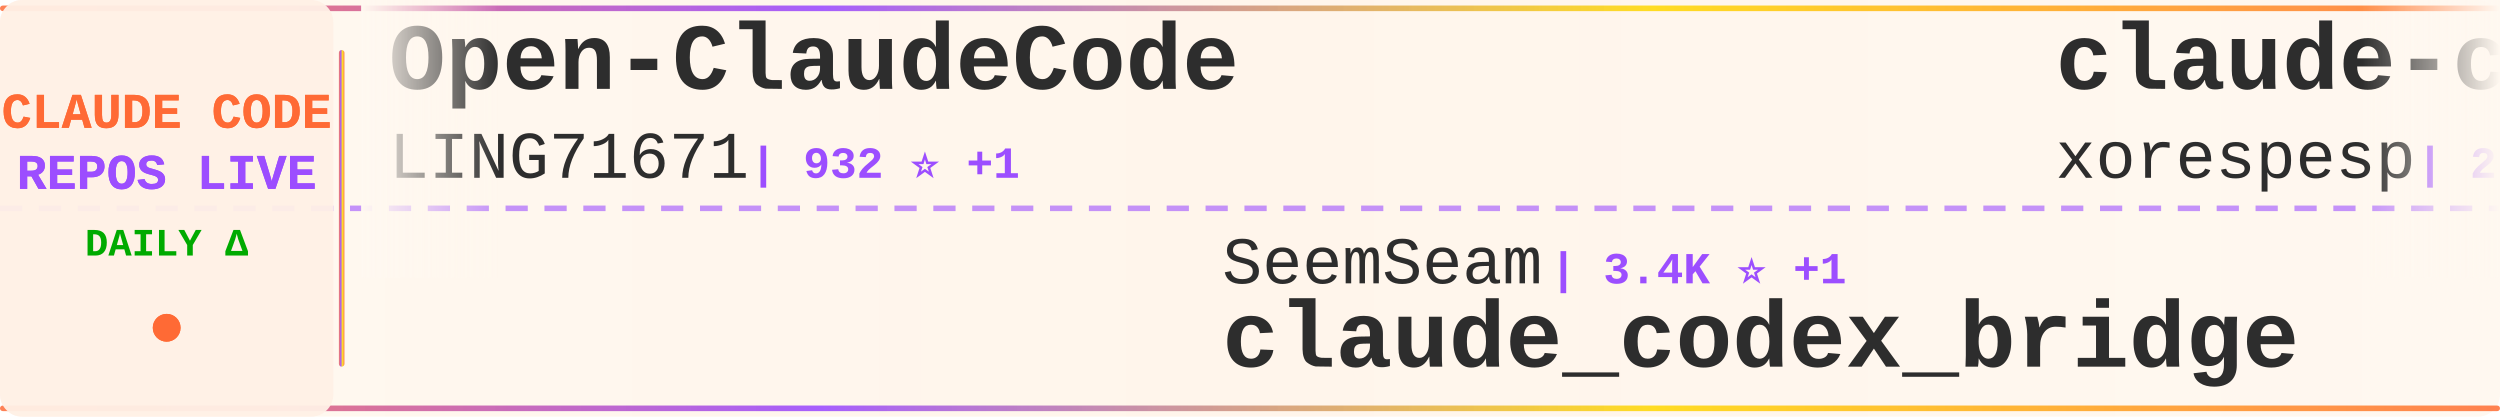
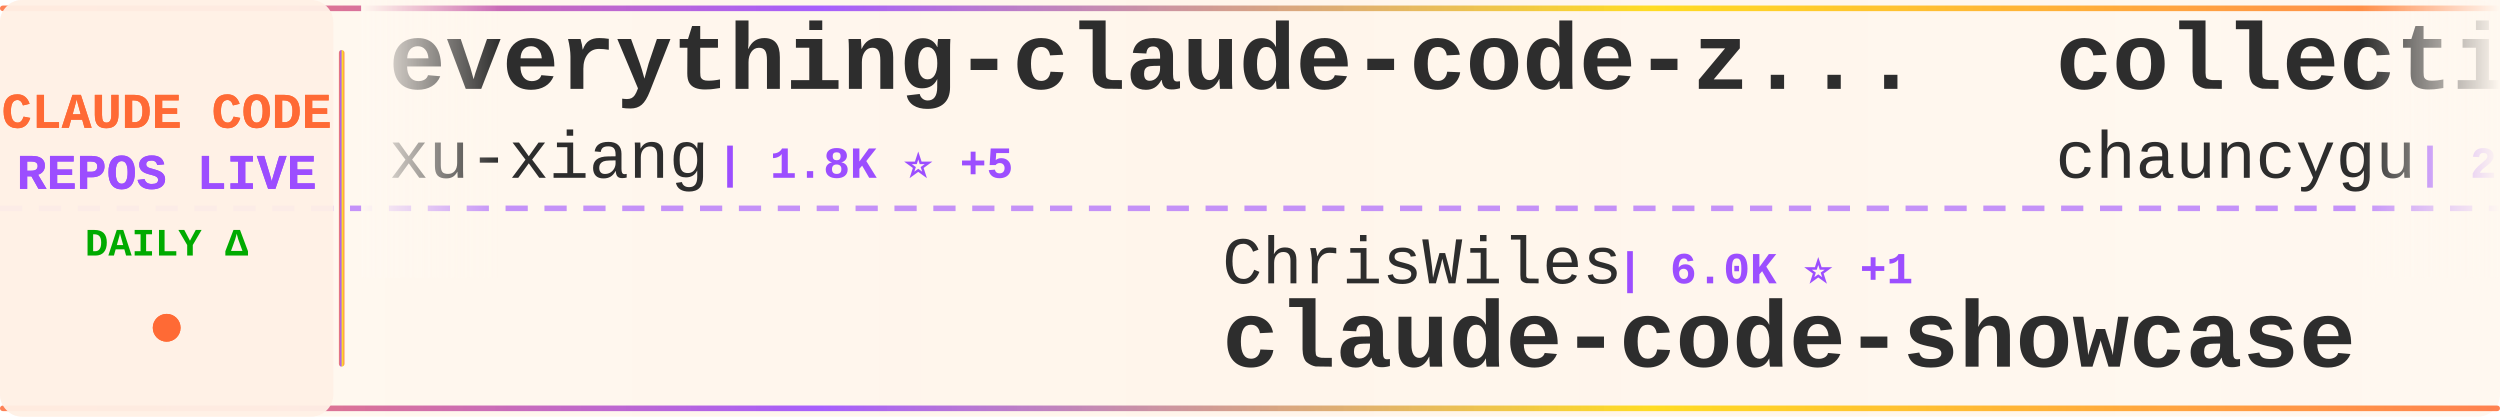
<svg xmlns="http://www.w3.org/2000/svg" width="900" height="150">
  <defs>
    <linearGradient id="tickerBg" x1="0%" y1="0%" x2="100%" y2="0%">
      <stop offset="0%" style="stop-color:#fff8f0;stop-opacity:0.98" />
      <stop offset="50%" style="stop-color:#fff5eb;stop-opacity:1" />
      <stop offset="100%" style="stop-color:#fff8f0;stop-opacity:0.98" />
    </linearGradient>
    <linearGradient id="borderGrad" x1="0%" y1="0%" x2="100%" y2="0%">
      <stop offset="0%" style="stop-color:#FF6B35;stop-opacity:0.85">
        <animate attributeName="stop-opacity" values="0.85;1;0.85" dur="2s" repeatCount="indefinite" />
      </stop>
      <stop offset="33%" style="stop-color:#9C4EFF;stop-opacity:0.9">
        <animate attributeName="stop-opacity" values="0.9;1;0.9" dur="2.2s" repeatCount="indefinite" />
      </stop>
      <stop offset="66%" style="stop-color:#FFD700;stop-opacity:0.85">
        <animate attributeName="stop-opacity" values="0.85;1;0.85" dur="1.8s" repeatCount="indefinite" />
      </stop>
      <stop offset="100%" style="stop-color:#FF6B35;stop-opacity:0.85">
        <animate attributeName="stop-opacity" values="0.85;1;0.85" dur="2s" repeatCount="indefinite" />
      </stop>
    </linearGradient>
    <filter id="textGlow">
      <feGaussianBlur stdDeviation="0.15" result="coloredBlur" />
      <feMerge>
        <feMergeNode in="coloredBlur" />
        <feMergeNode in="SourceGraphic" />
      </feMerge>
    </filter>
    <filter id="metricGlow">
      <feGaussianBlur stdDeviation="0.2" result="coloredBlur" />
      <feMerge>
        <feMergeNode in="coloredBlur" />
        <feMergeNode in="SourceGraphic" />
      </feMerge>
    </filter>
    <linearGradient id="leftFade" x1="0%" y1="0%" x2="100%" y2="0%">
      <stop offset="0%" style="stop-color:#fff8f0;stop-opacity:1" />
      <stop offset="100%" style="stop-color:#fff8f0;stop-opacity:0" />
    </linearGradient>
    <linearGradient id="rightFade" x1="0%" y1="0%" x2="100%" y2="0%">
      <stop offset="0%" style="stop-color:#fff8f0;stop-opacity:0" />
      <stop offset="100%" style="stop-color:#fff8f0;stop-opacity:1" />
    </linearGradient>
  </defs>
  <rect width="900" height="150" fill="url(#tickerBg)" rx="8" />
  <rect x="0" y="2" width="900" height="2" fill="url(#borderGrad)" rx="1" />
  <rect x="0" y="146" width="900" height="2" fill="url(#borderGrad)" rx="1" />
  <line x1="0" y1="75" x2="900" y2="75" stroke="#9C4EFF" stroke-width="2" stroke-dasharray="8 6" opacity="0.6" />
  <rect x="0" y="0" width="120" height="150" fill="#fff0e6" opacity="0.95" rx="8" />
  <text x="60" y="46" font-family="'Courier New', monospace" font-size="18" font-weight="bold" fill="#FF6B35" text-anchor="middle" filter="url(#textGlow)">
    CLAUDE CODE
  </text>
  <text x="60" y="68" font-family="'Courier New', monospace" font-size="18" font-weight="bold" fill="#9C4EFF" text-anchor="middle" filter="url(#textGlow)">
    REPOS LIVE
  </text>
  <text x="60" y="92" font-family="'Courier New', monospace" font-size="14" font-weight="bold" fill="#00aa00" text-anchor="middle">
    DAILY Δ
  </text>
  <circle cx="60" cy="118" r="5" fill="#FF6B35" filter="url(#metricGlow)">
    <animate attributeName="r" values="4;6;4" dur="1.5s" repeatCount="indefinite" />
    <animate attributeName="opacity" values="0.6;1;0.6" dur="1.5s" repeatCount="indefinite" />
  </circle>
  <rect x="122" y="18" width="2" height="114" fill="url(#borderGrad)" rx="1" />
  <clipPath id="tickerClip">
    <rect x="130" y="0" width="770" height="150" />
  </clipPath>
  <g clip-path="url(#tickerClip)">
    <g id="tickerItems">
      <animateTransform attributeName="transform" attributeType="XML" type="translate" from="0 0" to="-3000 0" dur="54s" repeatCount="indefinite" />
      <g transform="translate(0, 0)">
-         <text x="140" y="32" font-family="'Courier New', monospace" font-size="34" font-weight="bold" fill="#2d2d2d">Open-ClaudeCode</text>
-         <text x="140" y="64" font-family="'Courier New', monospace" font-size="24" font-weight="normal" fill="#2d2d2d" opacity="1.0">LING71671</text>
-         <text x="270" y="64" font-family="'Courier New', monospace" font-size="16" font-weight="bold" fill="#9C4EFF"> | 932 ⭐ +1</text>
+         <text x="140" y="32" font-family="'Courier New', monospace" font-size="34" font-weight="bold" fill="#2d2d2d">everything-claude-code-z...</text>
+         <text x="140" y="64" font-family="'Courier New', monospace" font-size="24" font-weight="normal" fill="#2d2d2d" opacity="1.0">xu-xiang</text>
+         <text x="258" y="64" font-family="'Courier New', monospace" font-size="16" font-weight="bold" fill="#9C4EFF"> | 1.8K ⭐ +5</text>
      </g>
      <g transform="translate(300, 0)">
-         <text x="140" y="102" font-family="'Courier New', monospace" font-size="24" font-weight="normal" fill="#2d2d2d" opacity="1.0">SeemSeam</text>
-         <text x="258" y="102" font-family="'Courier New', monospace" font-size="16" font-weight="bold" fill="#9C4EFF"> | 3.4K ⭐ +1</text>
-         <text x="140" y="132" font-family="'Courier New', monospace" font-size="34" font-weight="bold" fill="#2d2d2d">claude_codex_bridge</text>
+         <text x="140" y="102" font-family="'Courier New', monospace" font-size="24" font-weight="normal" fill="#2d2d2d" opacity="1.0">ChrisWiles</text>
+         <text x="282" y="102" font-family="'Courier New', monospace" font-size="16" font-weight="bold" fill="#9C4EFF"> | 6.0K ⭐ +1</text>
+         <text x="140" y="132" font-family="'Courier New', monospace" font-size="34" font-weight="bold" fill="#2d2d2d">claude-code-showcase</text>
      </g>
      <g transform="translate(600, 0)">
-         <text x="140" y="32" font-family="'Courier New', monospace" font-size="34" font-weight="bold" fill="#2d2d2d">claude-code</text>
-         <text x="140" y="64" font-family="'Courier New', monospace" font-size="24" font-weight="normal" fill="#2d2d2d" opacity="1.0">xorespesp</text>
-         <text x="270" y="64" font-family="'Courier New', monospace" font-size="16" font-weight="bold" fill="#9C4EFF"> | 231 ⭐</text>
+         <text x="140" y="32" font-family="'Courier New', monospace" font-size="34" font-weight="bold" fill="#2d2d2d">collection-claude-code-s...</text>
+         <text x="140" y="64" font-family="'Courier New', monospace" font-size="24" font-weight="normal" fill="#2d2d2d" opacity="1.0">chauncygu</text>
+         <text x="270" y="64" font-family="'Courier New', monospace" font-size="16" font-weight="bold" fill="#9C4EFF"> | 2.8K ⭐</text>
      </g>
      <g transform="translate(900, 0)">
        <text x="140" y="102" font-family="'Courier New', monospace" font-size="24" font-weight="normal" fill="#2d2d2d" opacity="1.0">shareAI-lab</text>
-         <text x="294" y="102" font-family="'Courier New', monospace" font-size="16" font-weight="bold" fill="#9C4EFF"> | 73.0K ⭐ +26</text>
+         <text x="294" y="102" font-family="'Courier New', monospace" font-size="16" font-weight="bold" fill="#9C4EFF"> | 73.0K ⭐ +13</text>
        <text x="140" y="132" font-family="'Courier New', monospace" font-size="34" font-weight="bold" fill="#2d2d2d">learn-claude-code</text>
      </g>
      <g transform="translate(1200, 0)">
-         <text x="140" y="32" font-family="'Courier New', monospace" font-size="34" font-weight="bold" fill="#2d2d2d">awesome-claude-code-tool...</text>
-         <text x="140" y="64" font-family="'Courier New', monospace" font-size="24" font-weight="normal" fill="#2d2d2d" opacity="1.0">rohitg00</text>
-         <text x="258" y="64" font-family="'Courier New', monospace" font-size="16" font-weight="bold" fill="#9C4EFF"> | 2.4K ⭐</text>
+         <text x="140" y="32" font-family="'Courier New', monospace" font-size="34" font-weight="bold" fill="#2d2d2d">skills</text>
+         <text x="140" y="64" font-family="'Courier New', monospace" font-size="24" font-weight="normal" fill="#2d2d2d" opacity="1.0">anthropics</text>
+         <text x="282" y="64" font-family="'Courier New', monospace" font-size="16" font-weight="bold" fill="#9C4EFF"> | 165.7K ⭐ +39</text>
      </g>
      <g transform="translate(1500, 0)">
-         <text x="140" y="102" font-family="'Courier New', monospace" font-size="24" font-weight="normal" fill="#2d2d2d" opacity="1.0">alejandrobalderas</text>
-         <text x="366" y="102" font-family="'Courier New', monospace" font-size="16" font-weight="bold" fill="#9C4EFF"> | 2.7K ⭐ +1</text>
-         <text x="140" y="132" font-family="'Courier New', monospace" font-size="34" font-weight="bold" fill="#2d2d2d">claude-code-from-source</text>
+         <text x="140" y="102" font-family="'Courier New', monospace" font-size="24" font-weight="normal" fill="#2d2d2d" opacity="1.0">FlorianBruniaux</text>
+         <text x="342" y="102" font-family="'Courier New', monospace" font-size="16" font-weight="bold" fill="#9C4EFF"> | 5.6K ⭐ +3</text>
+         <text x="140" y="132" font-family="'Courier New', monospace" font-size="34" font-weight="bold" fill="#2d2d2d">claude-code-ultimate-gui...</text>
      </g>
      <g transform="translate(1800, 0)">
-         <text x="140" y="32" font-family="'Courier New', monospace" font-size="34" font-weight="bold" fill="#2d2d2d">claude-code-infrastructu...</text>
-         <text x="140" y="64" font-family="'Courier New', monospace" font-size="24" font-weight="normal" fill="#2d2d2d" opacity="1.0">diet103</text>
-         <text x="246" y="64" font-family="'Courier New', monospace" font-size="16" font-weight="bold" fill="#9C4EFF"> | 10.0K ⭐</text>
+         <text x="140" y="32" font-family="'Courier New', monospace" font-size="34" font-weight="bold" fill="#2d2d2d">claude-code</text>
+         <text x="140" y="64" font-family="'Courier New', monospace" font-size="24" font-weight="normal" fill="#2d2d2d" opacity="1.0">yasasbanukaofficial</text>
+         <text x="390" y="64" font-family="'Courier New', monospace" font-size="16" font-weight="bold" fill="#9C4EFF"> | 3.9K ⭐ +1</text>
      </g>
      <g transform="translate(2100, 0)">
-         <text x="140" y="102" font-family="'Courier New', monospace" font-size="24" font-weight="normal" fill="#2d2d2d" opacity="1.0">https-deeplearning-ai</text>
-         <text x="414" y="102" font-family="'Courier New', monospace" font-size="16" font-weight="bold" fill="#9C4EFF"> | 537 ⭐</text>
-         <text x="140" y="132" font-family="'Courier New', monospace" font-size="34" font-weight="bold" fill="#2d2d2d">sc-claude-code-files</text>
+         <text x="140" y="102" font-family="'Courier New', monospace" font-size="24" font-weight="normal" fill="#2d2d2d" opacity="1.0">lorryjovens-hub</text>
+         <text x="342" y="102" font-family="'Courier New', monospace" font-size="16" font-weight="bold" fill="#9C4EFF"> | 1.7K ⭐</text>
+         <text x="140" y="132" font-family="'Courier New', monospace" font-size="34" font-weight="bold" fill="#2d2d2d">claude-code-rust</text>
      </g>
      <g transform="translate(2400, 0)">
-         <text x="140" y="32" font-family="'Courier New', monospace" font-size="34" font-weight="bold" fill="#2d2d2d">claude-howto</text>
-         <text x="140" y="64" font-family="'Courier New', monospace" font-size="24" font-weight="normal" fill="#2d2d2d" opacity="1.0">luongnv89</text>
-         <text x="270" y="64" font-family="'Courier New', monospace" font-size="16" font-weight="bold" fill="#9C4EFF"> | 40.8K ⭐ +12</text>
+         <text x="140" y="32" font-family="'Courier New', monospace" font-size="34" font-weight="bold" fill="#2d2d2d">claude-code-guide</text>
+         <text x="140" y="64" font-family="'Courier New', monospace" font-size="24" font-weight="normal" fill="#2d2d2d" opacity="1.0">Cranot</text>
+         <text x="234" y="64" font-family="'Courier New', monospace" font-size="16" font-weight="bold" fill="#9C4EFF"> | 2.9K ⭐</text>
      </g>
      <g transform="translate(2700, 0)">
-         <text x="140" y="102" font-family="'Courier New', monospace" font-size="24" font-weight="normal" fill="#2d2d2d" opacity="1.0">Yuyz0112</text>
-         <text x="258" y="102" font-family="'Courier New', monospace" font-size="16" font-weight="bold" fill="#9C4EFF"> | 2.4K ⭐</text>
-         <text x="140" y="132" font-family="'Courier New', monospace" font-size="34" font-weight="bold" fill="#2d2d2d">claude-code-reverse</text>
+         <text x="140" y="102" font-family="'Courier New', monospace" font-size="24" font-weight="normal" fill="#2d2d2d" opacity="1.0">liuup</text>
+         <text x="222" y="102" font-family="'Courier New', monospace" font-size="16" font-weight="bold" fill="#9C4EFF"> | 3.7K ⭐</text>
+         <text x="140" y="132" font-family="'Courier New', monospace" font-size="34" font-weight="bold" fill="#2d2d2d">claude-code-analysis</text>
      </g>
      <g transform="translate(3000, 0)">
-         <text x="140" y="32" font-family="'Courier New', monospace" font-size="34" font-weight="bold" fill="#2d2d2d">Open-ClaudeCode</text>
-         <text x="140" y="64" font-family="'Courier New', monospace" font-size="24" font-weight="normal" fill="#2d2d2d" opacity="1.0">LING71671</text>
-         <text x="270" y="64" font-family="'Courier New', monospace" font-size="16" font-weight="bold" fill="#9C4EFF"> | 932 ⭐ +1</text>
+         <text x="140" y="32" font-family="'Courier New', monospace" font-size="34" font-weight="bold" fill="#2d2d2d">everything-claude-code-z...</text>
+         <text x="140" y="64" font-family="'Courier New', monospace" font-size="24" font-weight="normal" fill="#2d2d2d" opacity="1.0">xu-xiang</text>
+         <text x="258" y="64" font-family="'Courier New', monospace" font-size="16" font-weight="bold" fill="#9C4EFF"> | 1.8K ⭐ +5</text>
      </g>
      <g transform="translate(3300, 0)">
-         <text x="140" y="102" font-family="'Courier New', monospace" font-size="24" font-weight="normal" fill="#2d2d2d" opacity="1.0">SeemSeam</text>
-         <text x="258" y="102" font-family="'Courier New', monospace" font-size="16" font-weight="bold" fill="#9C4EFF"> | 3.4K ⭐ +1</text>
-         <text x="140" y="132" font-family="'Courier New', monospace" font-size="34" font-weight="bold" fill="#2d2d2d">claude_codex_bridge</text>
+         <text x="140" y="102" font-family="'Courier New', monospace" font-size="24" font-weight="normal" fill="#2d2d2d" opacity="1.0">ChrisWiles</text>
+         <text x="282" y="102" font-family="'Courier New', monospace" font-size="16" font-weight="bold" fill="#9C4EFF"> | 6.0K ⭐ +1</text>
+         <text x="140" y="132" font-family="'Courier New', monospace" font-size="34" font-weight="bold" fill="#2d2d2d">claude-code-showcase</text>
      </g>
      <g transform="translate(3600, 0)">
-         <text x="140" y="32" font-family="'Courier New', monospace" font-size="34" font-weight="bold" fill="#2d2d2d">claude-code</text>
-         <text x="140" y="64" font-family="'Courier New', monospace" font-size="24" font-weight="normal" fill="#2d2d2d" opacity="1.0">xorespesp</text>
-         <text x="270" y="64" font-family="'Courier New', monospace" font-size="16" font-weight="bold" fill="#9C4EFF"> | 231 ⭐</text>
+         <text x="140" y="32" font-family="'Courier New', monospace" font-size="34" font-weight="bold" fill="#2d2d2d">collection-claude-code-s...</text>
+         <text x="140" y="64" font-family="'Courier New', monospace" font-size="24" font-weight="normal" fill="#2d2d2d" opacity="1.0">chauncygu</text>
+         <text x="270" y="64" font-family="'Courier New', monospace" font-size="16" font-weight="bold" fill="#9C4EFF"> | 2.8K ⭐</text>
      </g>
      <g transform="translate(3900, 0)">
        <text x="140" y="102" font-family="'Courier New', monospace" font-size="24" font-weight="normal" fill="#2d2d2d" opacity="1.0">shareAI-lab</text>
-         <text x="294" y="102" font-family="'Courier New', monospace" font-size="16" font-weight="bold" fill="#9C4EFF"> | 73.0K ⭐ +26</text>
+         <text x="294" y="102" font-family="'Courier New', monospace" font-size="16" font-weight="bold" fill="#9C4EFF"> | 73.0K ⭐ +13</text>
        <text x="140" y="132" font-family="'Courier New', monospace" font-size="34" font-weight="bold" fill="#2d2d2d">learn-claude-code</text>
      </g>
    </g>
  </g>
  <rect x="130" y="0" width="50" height="100" fill="url(#leftFade)" />
  <rect x="850" y="0" width="50" height="100" fill="url(#rightFade)" />
</svg>
